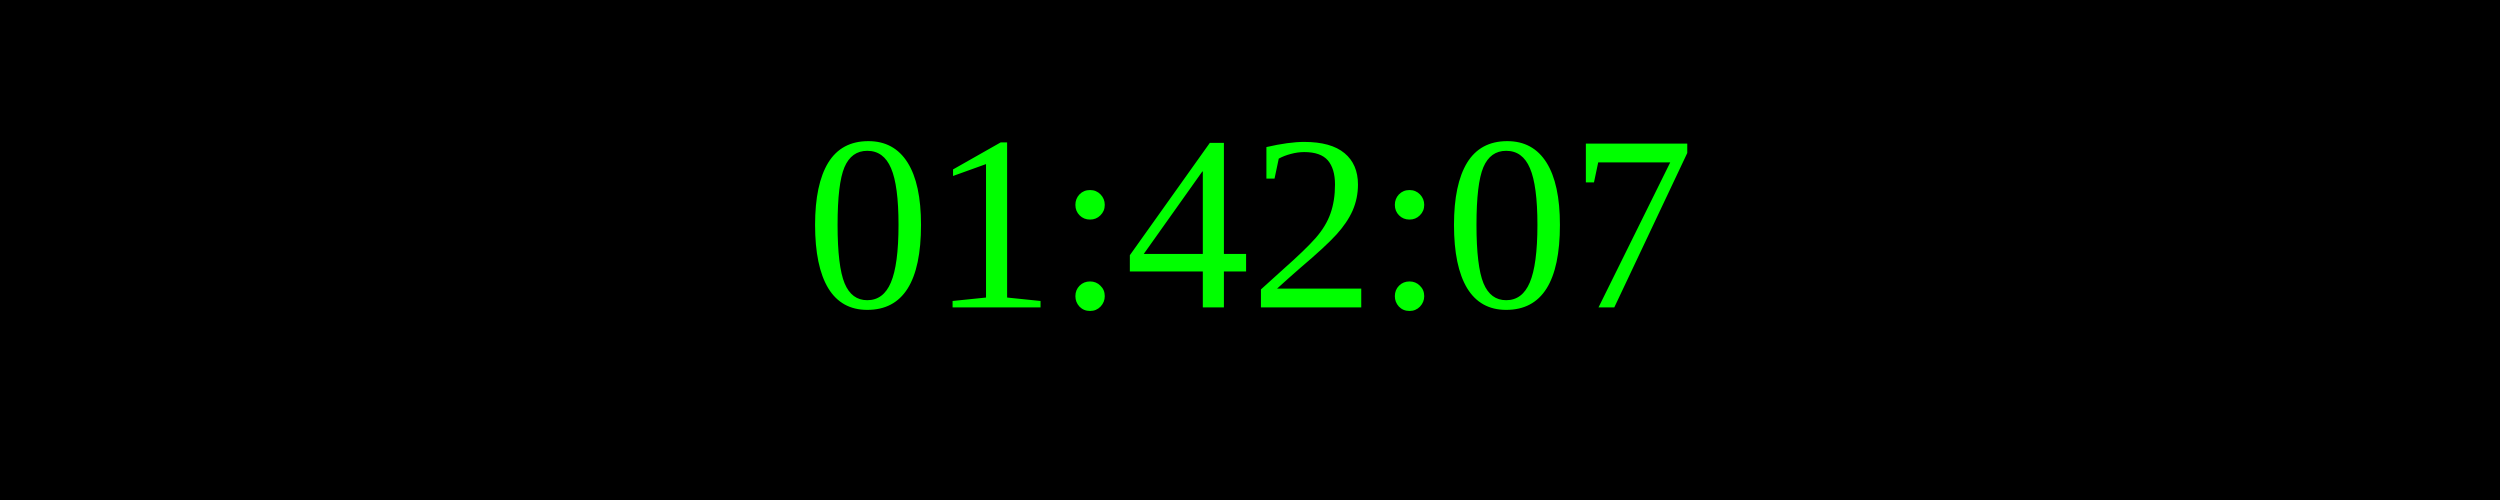
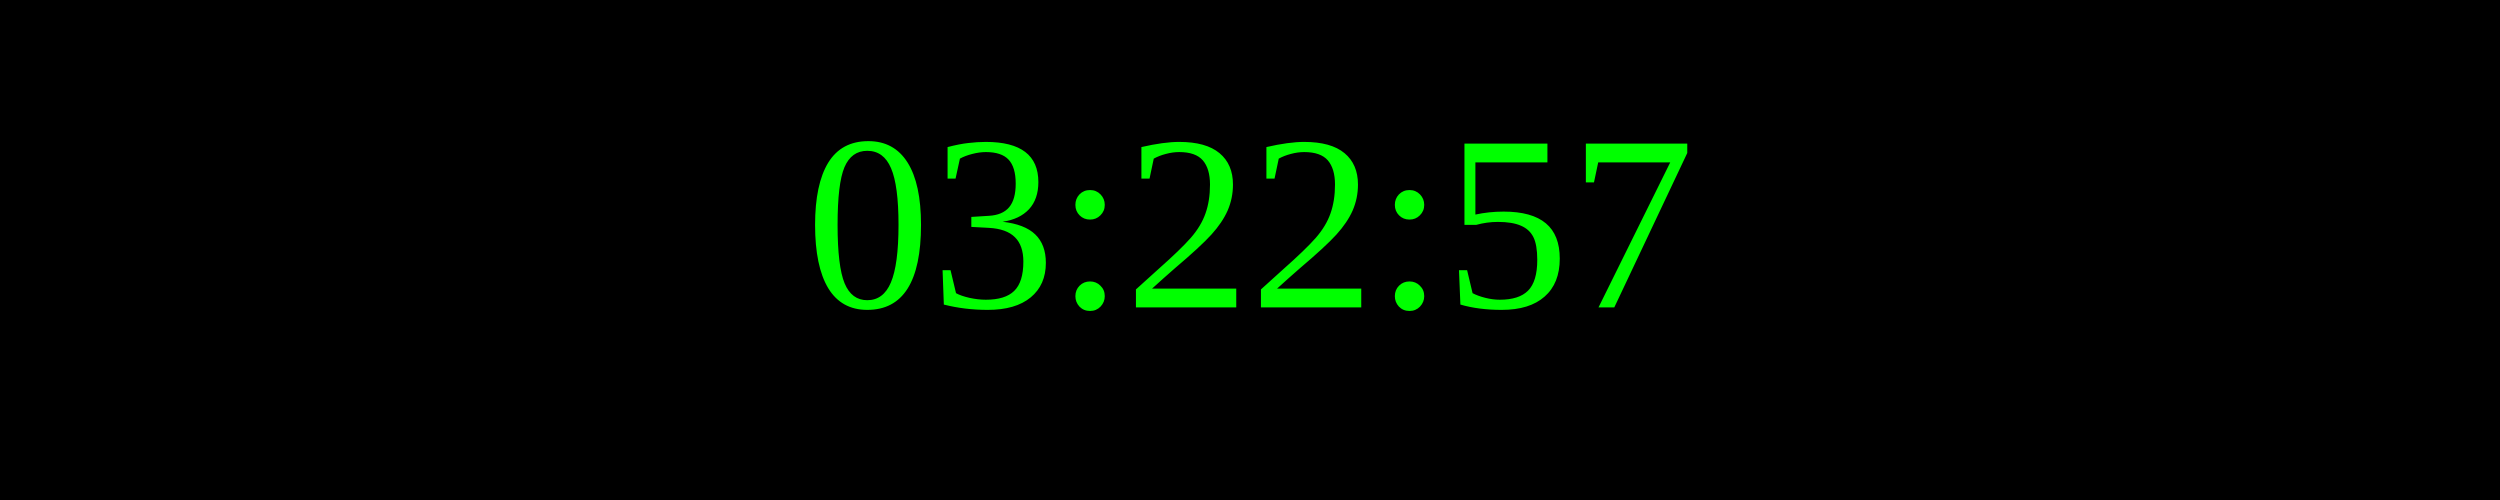
<svg xmlns="http://www.w3.org/2000/svg" width="250" height="50">
  <rect width="100%" height="100%" fill="black" />
  <text x="50%" y="50%" font-size="25" fill="lime" text-anchor="middle" dominant-baseline="middle">
- 01:42:07
+ 03:22:57
</text>
</svg>
